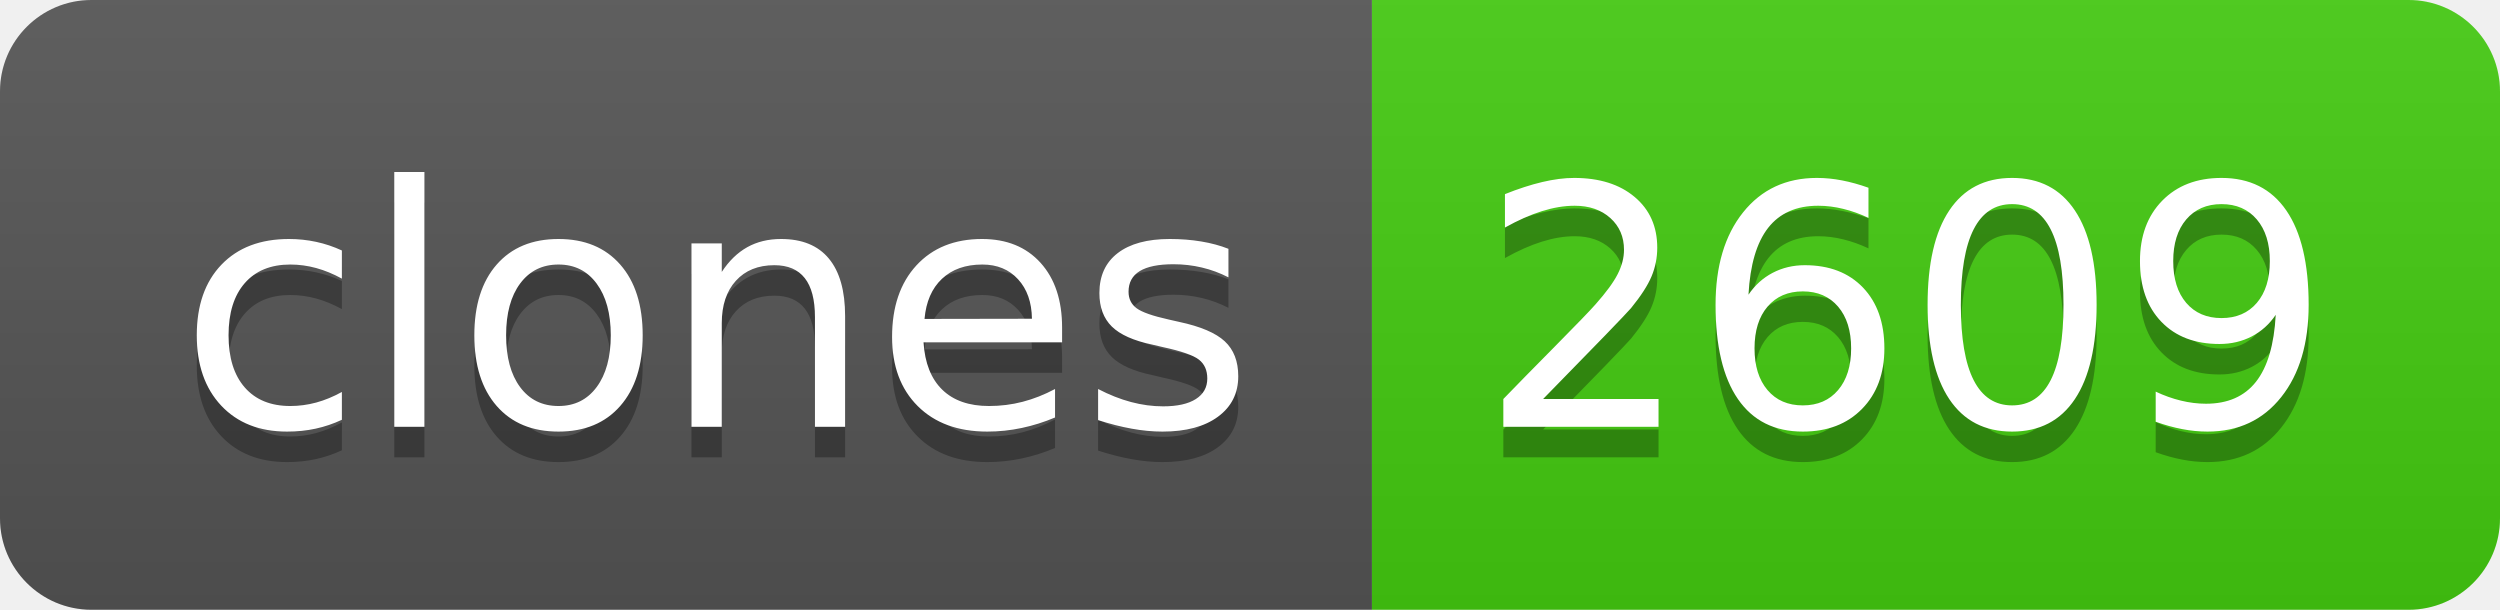
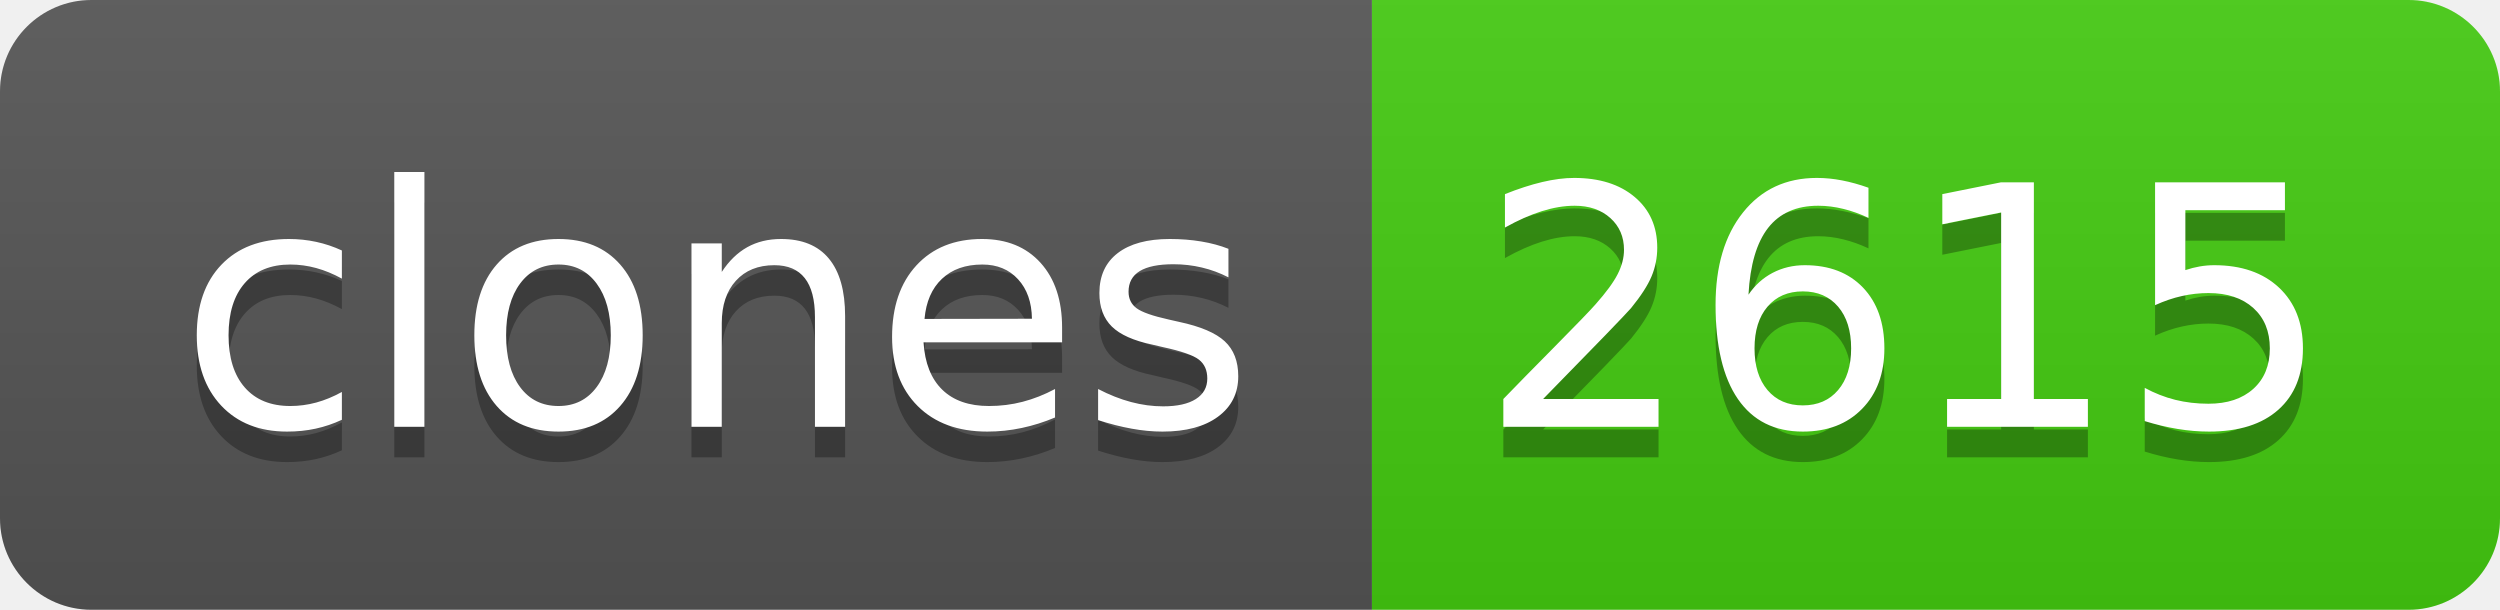
- <svg xmlns="http://www.w3.org/2000/svg" width="82" height="20" role="img" aria-label="clones: 2609">
+ <svg xmlns="http://www.w3.org/2000/svg" width="82" height="20" role="img" aria-label="clones: 2615">
  <linearGradient id="s" x2="0" y2="100%">
    <stop offset="0" stop-color="#bbb" stop-opacity=".1" />
    <stop offset="1" stop-opacity=".1" />
  </linearGradient>
  <clipPath id="r">
    <rect width="82" height="20" rx="3" fill="#fff" />
  </clipPath>
  <g clip-path="url(#r)">
    <rect width="45" height="20" fill="#555" />
    <rect x="45" width="37" height="20" fill="#4c1" />
    <rect width="82" height="20" fill="url(#s)" />
  </g>
  <g fill="#fff" text-anchor="middle" font-family="Verdana,Geneva,DejaVu Sans,sans-serif" text-rendering="geometricPrecision" font-size="110">
    <text aria-hidden="true" x="235" y="150" fill="#010101" fill-opacity=".3" transform="scale(.1)" textLength="350">clones</text>
    <text x="235" y="140" transform="scale(.1)" fill="#fff" textLength="350">clones</text>
-     <text aria-hidden="true" x="625" y="150" fill="#010101" fill-opacity=".3" transform="scale(.1)" textLength="270">2609</text>
-     <text x="625" y="140" transform="scale(.1)" fill="#fff" textLength="270">2609</text>
+     <text aria-hidden="true" x="625" y="150" fill="#010101" fill-opacity=".3" transform="scale(.1)" textLength="270">2615</text>
+     <text x="625" y="140" transform="scale(.1)" fill="#fff" textLength="270">2615</text>
  </g>
</svg>
